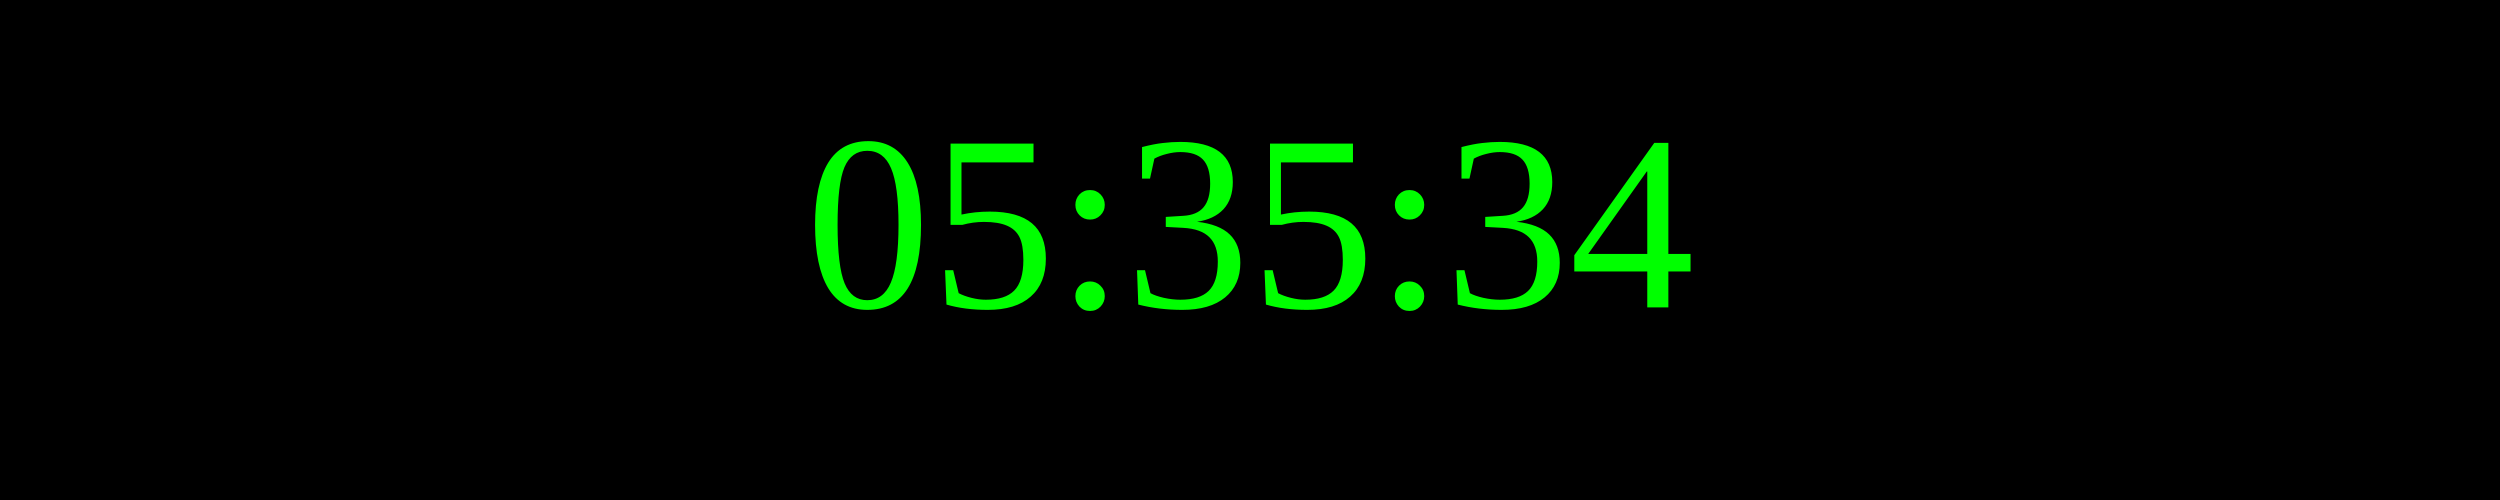
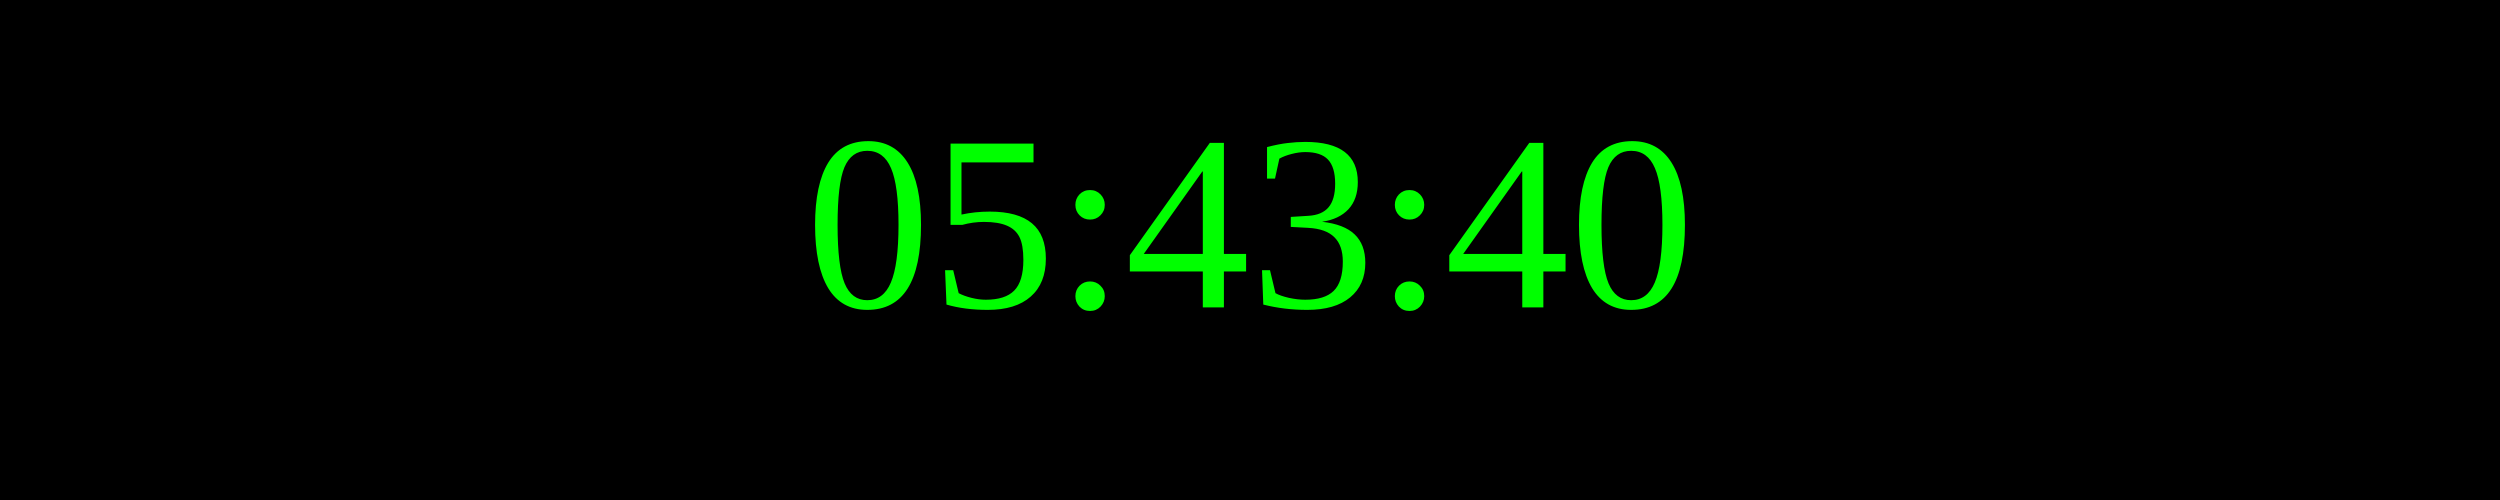
<svg xmlns="http://www.w3.org/2000/svg" width="250" height="50">
  <rect width="100%" height="100%" fill="black" />
  <text x="50%" y="50%" font-size="25" fill="lime" text-anchor="middle" dominant-baseline="middle">
- 05:35:34
+ 05:43:40
</text>
</svg>
